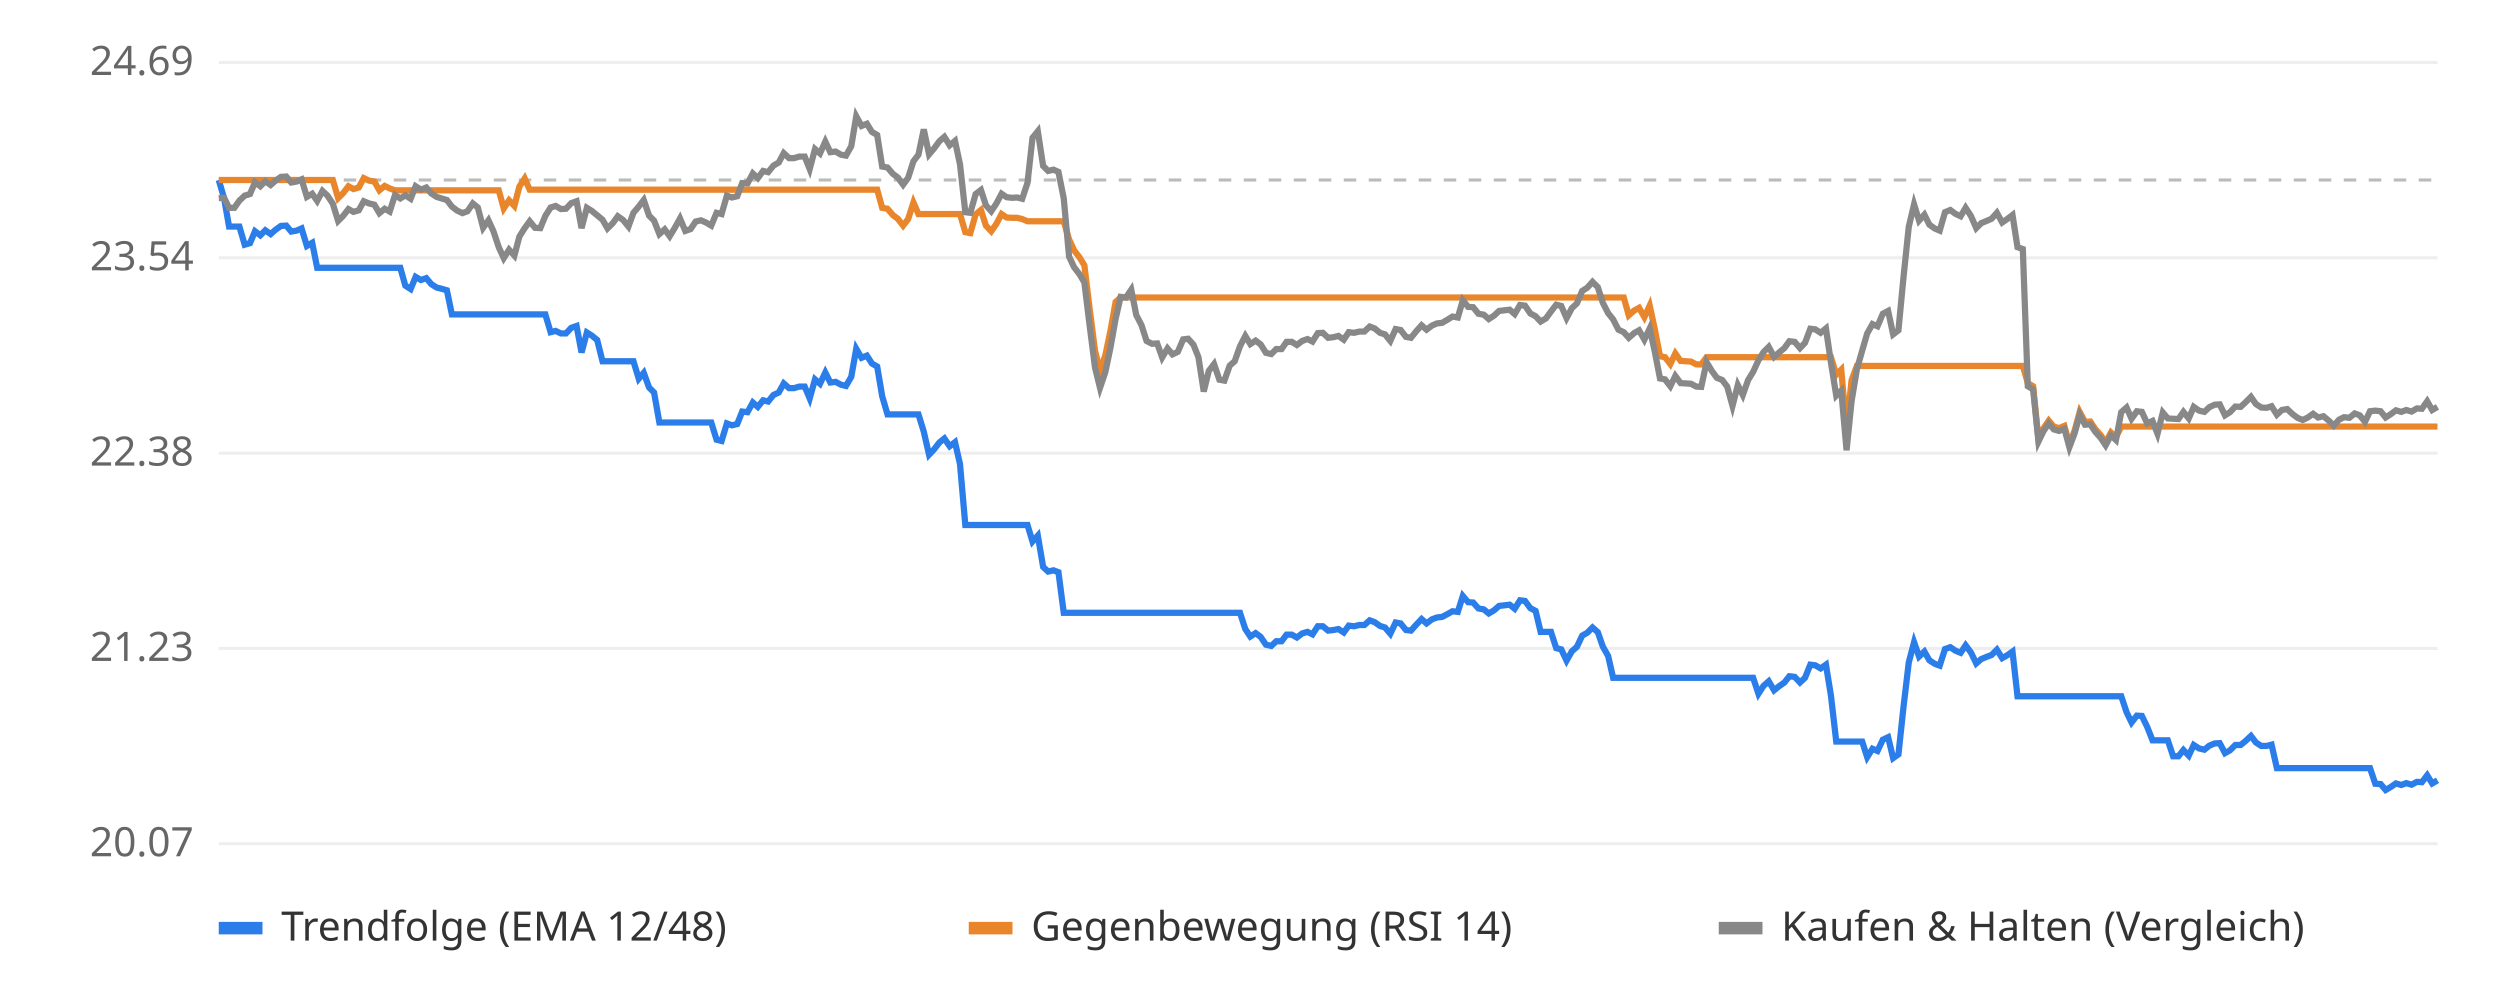
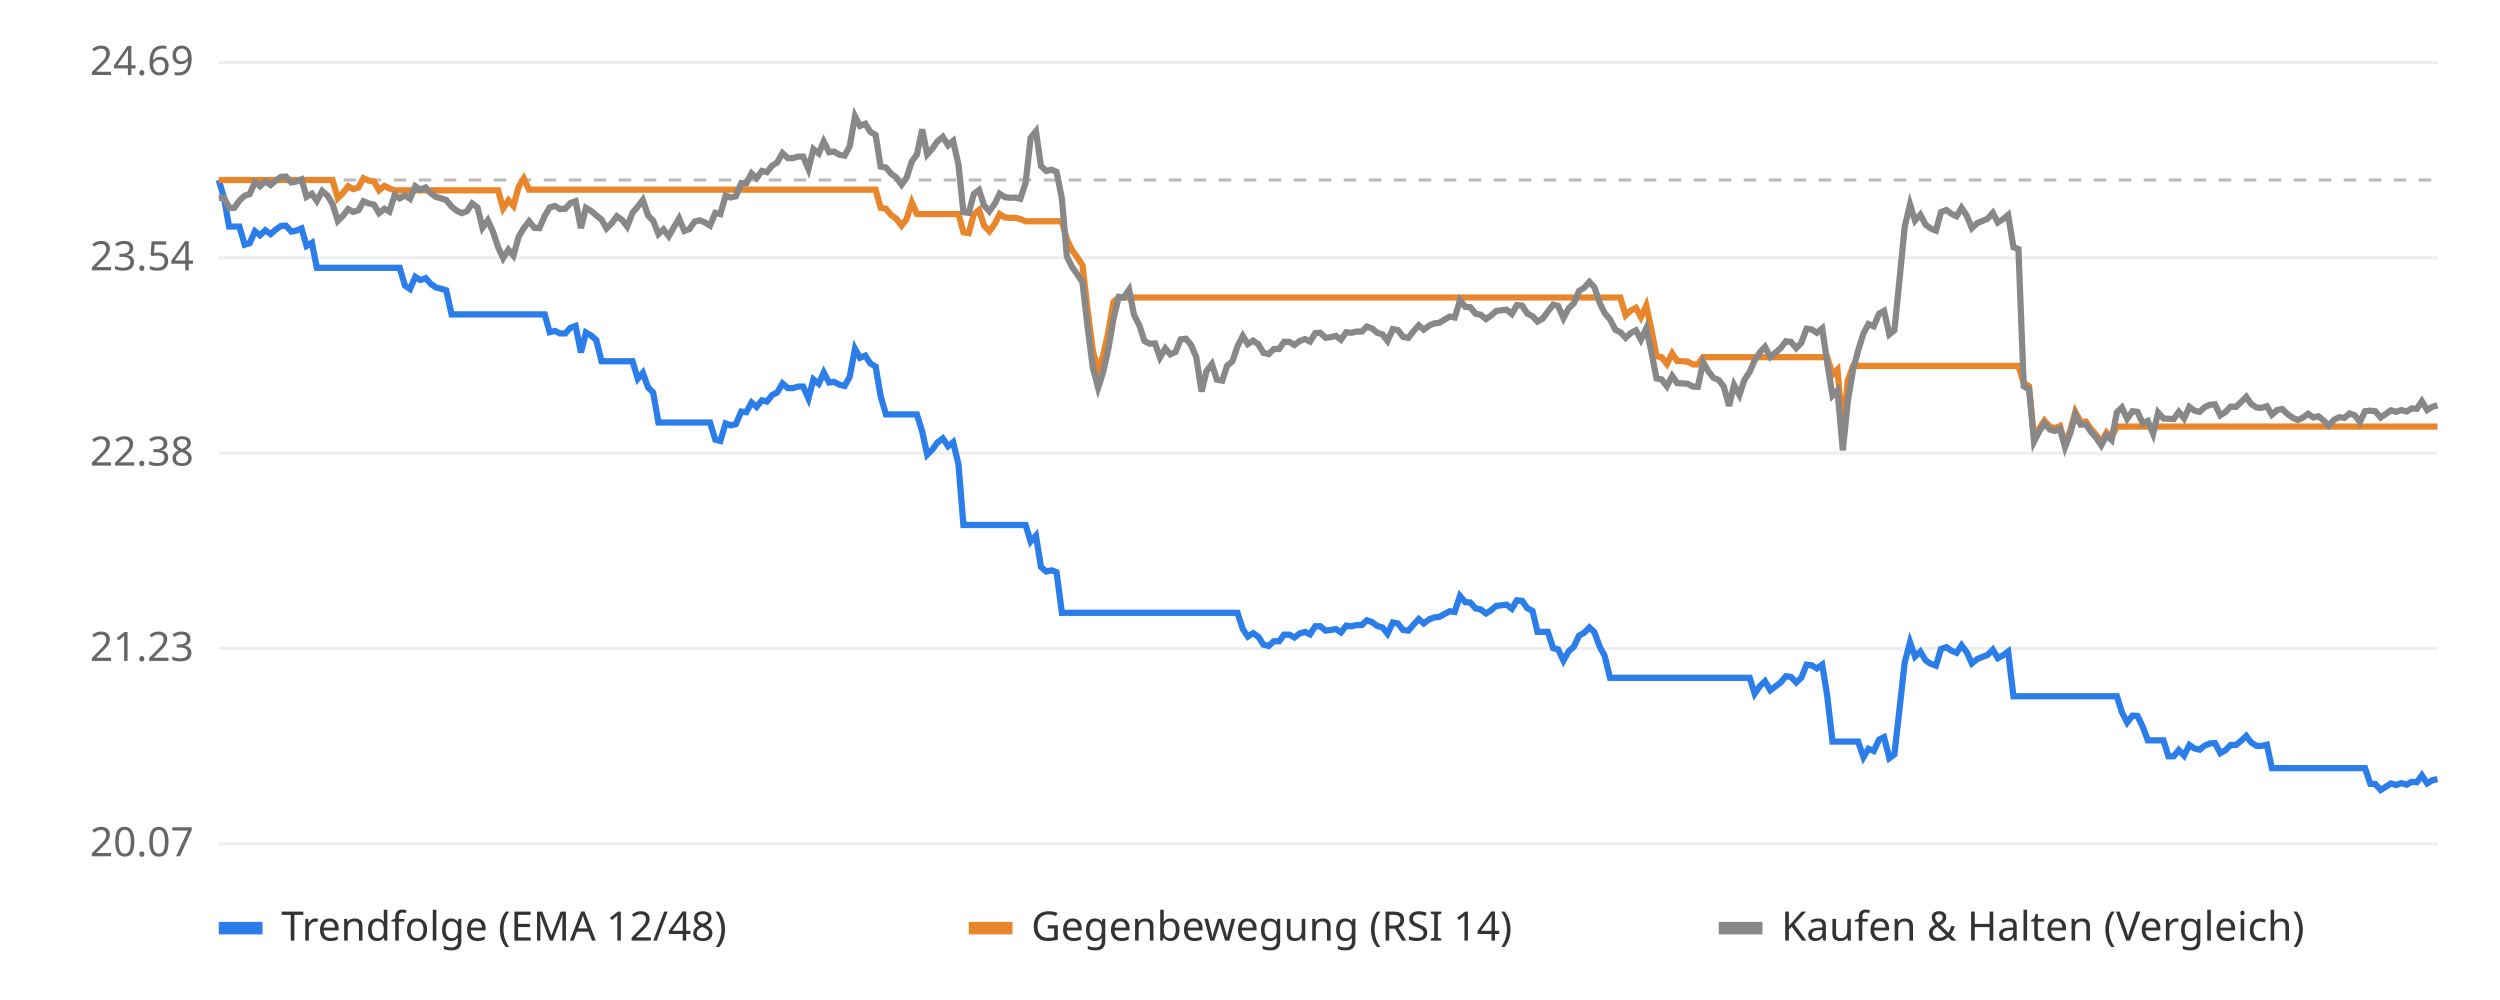
<svg xmlns="http://www.w3.org/2000/svg" viewBox="0 0 800 320" font-family="sans-serif" font-size="13">
  <rect width="800" height="320" fill="#ffffff" />
  <line x1="70" x2="780" y1="270.0" y2="270.0" stroke="#eeeeee" />
  <text x="62" y="274.0" text-anchor="end" fill="#666">20.07</text>
  <line x1="70" x2="780" y1="207.5" y2="207.5" stroke="#eeeeee" />
  <text x="62" y="211.5" text-anchor="end" fill="#666">21.23</text>
  <line x1="70" x2="780" y1="145.0" y2="145.0" stroke="#eeeeee" />
  <text x="62" y="149.0" text-anchor="end" fill="#666">22.38</text>
  <line x1="70" x2="780" y1="82.5" y2="82.5" stroke="#eeeeee" />
  <text x="62" y="86.5" text-anchor="end" fill="#666">23.54</text>
  <line x1="70" x2="780" y1="20.0" y2="20.0" stroke="#eeeeee" />
  <text x="62" y="24.0" text-anchor="end" fill="#666">24.69</text>
  <line x1="70" x2="780" y1="57.6" y2="57.6" stroke="#bbbbbb" stroke-dasharray="4 4" />
-   <polyline points="70.0,57.6 71.7,63.4 73.3,72.5 75.0,72.5 76.6,72.5 78.3,78.3 80.0,77.8 81.6,74.0 83.3,75.3 84.9,73.7 86.6,74.9 88.2,73.5 89.9,72.3 91.6,72.2 93.2,74.1 94.9,73.8 96.5,73.1 98.2,78.7 99.9,77.7 101.5,85.7 103.2,85.7 104.8,85.7 106.5,85.7 108.2,85.7 109.8,85.7 111.5,85.7 113.1,85.7 114.8,85.7 116.4,85.7 118.1,85.7 119.8,85.7 121.4,85.7 123.1,85.7 124.7,85.7 126.4,85.7 128.1,85.7 129.7,91.4 131.4,92.5 133.0,88.6 134.7,89.6 136.4,89.0 138.0,90.9 139.7,92.0 141.3,92.4 143.0,92.9 144.6,100.6 146.3,100.6 148.0,100.6 149.6,100.6 151.3,100.6 152.9,100.6 154.6,100.6 156.3,100.6 157.9,100.6 159.6,100.6 161.2,100.6 162.9,100.6 164.6,100.6 166.2,100.6 167.9,100.6 169.5,100.6 171.2,100.6 172.9,100.6 174.5,100.6 176.2,106.3 177.8,105.9 179.5,106.7 181.1,106.7 182.8,104.9 184.5,104.3 186.1,112.8 187.8,106.4 189.4,107.4 191.1,108.8 192.8,115.6 194.4,115.6 196.1,115.6 197.7,115.6 199.4,115.6 201.1,115.6 202.7,115.6 204.4,121.2 206.0,119.3 207.7,124.0 209.3,125.6 211.0,135.2 212.7,135.2 214.3,135.2 216.0,135.2 217.6,135.2 219.3,135.2 221.0,135.2 222.6,135.2 224.3,135.2 225.9,135.2 227.6,135.2 229.3,140.7 230.9,141.1 232.6,135.5 234.2,136.1 235.9,135.7 237.5,131.7 239.2,131.9 240.9,128.8 242.5,130.2 244.2,128.1 245.8,128.5 247.5,126.4 249.2,125.6 250.8,122.7 252.5,124.2 254.1,124.2 255.8,123.7 257.5,123.7 259.1,127.5 260.8,121.4 262.4,122.8 264.1,119.2 265.7,122.4 267.4,122.2 269.1,123.1 270.7,123.5 272.4,120.6 274.0,111.6 275.7,114.5 277.4,113.8 279.0,116.3 280.7,117.3 282.3,126.8 284.0,132.6 285.7,132.6 287.3,132.6 289.0,132.6 290.6,132.6 292.3,132.6 293.9,132.6 295.6,138.1 297.3,145.5 298.9,143.8 300.6,141.6 302.2,140.3 303.9,142.8 305.6,141.5 307.2,148.5 308.9,168.0 310.5,168.0 312.2,168.0 313.9,168.0 315.5,168.0 317.2,168.0 318.8,168.0 320.5,168.0 322.1,168.0 323.8,168.0 325.5,168.0 327.1,168.0 328.8,168.0 330.4,173.3 332.1,171.4 333.8,181.4 335.4,182.9 337.1,182.5 338.7,183.1 340.4,196.1 342.1,196.1 343.7,196.1 345.4,196.1 347.0,196.1 348.7,196.1 350.4,196.1 352.0,196.1 353.7,196.1 355.3,196.1 357.0,196.1 358.6,196.1 360.3,196.1 362.0,196.1 363.6,196.1 365.3,196.1 366.9,196.1 368.6,196.1 370.3,196.1 371.9,196.1 373.6,196.1 375.2,196.1 376.9,196.1 378.6,196.1 380.2,196.1 381.9,196.1 383.5,196.1 385.2,196.1 386.8,196.1 388.5,196.1 390.2,196.1 391.8,196.1 393.5,196.1 395.1,196.1 396.8,196.1 398.5,201.3 400.1,203.7 401.8,202.6 403.4,203.8 405.1,206.3 406.8,206.7 408.4,205.2 410.1,205.2 411.7,203.1 413.4,203.1 415.0,204.0 416.7,202.7 418.4,202.2 420.0,203.0 421.7,200.4 423.3,200.4 425.0,201.8 426.7,201.6 428.3,201.3 430.0,202.4 431.6,200.2 433.3,200.4 435.0,200.0 436.6,200.0 438.3,198.5 439.9,199.1 441.6,200.3 443.2,200.8 444.9,202.8 446.6,199.2 448.2,199.5 449.9,201.6 451.5,201.8 453.2,199.9 454.9,198.1 456.5,199.5 458.2,198.2 459.8,197.6 461.5,197.4 463.2,196.5 464.8,195.6 466.5,195.8 468.1,190.7 469.8,192.7 471.4,192.8 473.1,194.7 474.8,195.0 476.4,196.3 478.1,195.3 479.7,193.9 481.4,193.7 483.1,193.5 484.7,194.8 486.4,192.1 488.0,192.3 489.7,194.6 491.4,195.5 493.0,202.2 494.7,202.2 496.3,202.2 498.0,207.4 499.6,207.8 501.3,211.4 503.0,208.4 504.6,207.0 506.3,203.4 507.9,202.5 509.6,200.8 511.3,202.3 512.9,206.9 514.6,209.9 516.2,216.9 517.9,216.9 519.6,216.9 521.2,216.9 522.9,216.9 524.5,216.9 526.2,216.9 527.9,216.9 529.5,216.9 531.2,216.9 532.8,216.9 534.5,216.9 536.1,216.9 537.8,216.9 539.5,216.9 541.1,216.9 542.8,216.9 544.4,216.9 546.1,216.9 547.8,216.9 549.4,216.9 551.1,216.9 552.7,216.9 554.4,216.9 556.1,216.9 557.7,216.9 559.4,216.9 561.0,216.9 562.7,222.0 564.3,219.5 566.0,218.0 567.7,220.9 569.3,219.6 571.0,218.4 572.6,216.4 574.3,216.6 576.0,218.4 577.6,216.9 579.3,212.7 580.9,212.9 582.6,213.9 584.3,212.7 585.9,222.6 587.6,237.3 589.2,237.3 590.9,237.3 592.5,237.3 594.2,237.3 595.9,237.3 597.5,242.3 599.2,239.6 600.8,240.3 602.5,236.7 604.2,235.9 605.8,242.6 607.5,241.4 609.1,226.4 610.8,212.0 612.5,205.5 614.1,210.1 615.8,208.5 617.4,211.3 619.1,212.4 620.7,213.0 622.4,207.7 624.1,207.1 625.7,208.2 627.4,208.9 629.0,206.5 630.7,208.8 632.4,212.3 634.0,210.9 635.7,210.2 637.3,209.6 639.0,207.9 640.7,210.6 642.3,209.7 644.0,208.5 645.6,222.8 647.3,222.8 648.9,222.8 650.6,222.8 652.3,222.8 653.9,222.8 655.6,222.8 657.2,222.8 658.9,222.8 660.6,222.8 662.2,222.8 663.9,222.8 665.5,222.8 667.2,222.8 668.9,222.8 670.5,222.8 672.2,222.8 673.8,222.8 675.5,222.8 677.1,222.8 678.8,222.8 680.5,227.9 682.1,231.2 683.8,229.0 685.4,229.1 687.1,232.6 688.8,236.9 690.4,236.9 692.1,236.9 693.7,236.9 695.4,242.0 697.1,242.0 698.7,240.0 700.4,241.8 702.0,238.4 703.7,239.5 705.4,239.9 707.0,238.6 708.7,237.9 710.3,237.8 712.0,241.0 713.6,240.1 715.3,238.4 717.0,238.4 718.6,237.1 720.3,235.5 721.9,237.6 723.6,238.7 725.3,238.7 726.9,238.3 728.6,245.8 730.2,245.8 731.9,245.8 733.6,245.8 735.2,245.8 736.9,245.8 738.5,245.8 740.2,245.8 741.8,245.8 743.5,245.8 745.2,245.8 746.8,245.8 748.5,245.8 750.1,245.8 751.8,245.8 753.5,245.8 755.1,245.8 756.8,245.8 758.4,245.8 760.1,250.8 761.8,250.9 763.4,252.8 765.1,251.8 766.7,250.7 768.4,251.2 770.0,250.6 771.7,251.1 773.4,250.2 775.0,250.3 776.7,248.1 778.3,250.7 780.0,249.7" fill="none" stroke="#2b7de9" stroke-width="2" />
-   <polyline points="70.0,57.6 71.7,57.6 73.3,57.6 75.0,57.6 76.6,57.6 78.3,57.6 80.0,57.6 81.6,57.6 83.3,57.6 84.9,57.6 86.6,57.6 88.2,57.6 89.9,57.6 91.6,57.6 93.2,57.6 94.9,57.6 96.5,57.6 98.2,57.6 99.9,57.6 101.5,57.6 103.2,57.6 104.8,57.6 106.5,57.6 108.2,63.4 109.8,61.8 111.5,59.6 113.1,60.5 114.8,60.0 116.4,57.0 118.1,57.8 119.8,58.1 121.4,60.9 123.1,59.5 124.7,60.3 126.4,60.9 128.1,60.9 129.7,60.9 131.4,60.9 133.0,60.9 134.7,60.9 136.4,60.9 138.0,60.9 139.7,60.9 141.3,60.9 143.0,60.9 144.6,60.9 146.3,60.9 148.0,60.9 149.6,60.9 151.3,60.9 152.9,60.9 154.6,60.9 156.3,60.9 157.9,60.9 159.6,60.9 161.2,66.7 162.9,64.1 164.6,65.9 166.2,59.7 167.9,57.1 169.5,60.7 171.2,60.7 172.9,60.7 174.5,60.7 176.2,60.7 177.8,60.7 179.5,60.7 181.1,60.7 182.8,60.7 184.5,60.7 186.1,60.7 187.8,60.7 189.4,60.7 191.1,60.7 192.8,60.7 194.4,60.7 196.1,60.7 197.7,60.7 199.4,60.7 201.1,60.7 202.7,60.7 204.4,60.7 206.0,60.7 207.7,60.7 209.3,60.7 211.0,60.7 212.7,60.7 214.3,60.7 216.0,60.7 217.6,60.7 219.3,60.7 221.0,60.7 222.6,60.7 224.3,60.7 225.9,60.7 227.6,60.7 229.3,60.7 230.9,60.7 232.6,60.7 234.2,60.7 235.9,60.7 237.5,60.7 239.2,60.7 240.9,60.7 242.5,60.7 244.2,60.7 245.8,60.7 247.5,60.7 249.2,60.7 250.8,60.7 252.5,60.7 254.1,60.7 255.8,60.7 257.5,60.7 259.1,60.7 260.8,60.7 262.4,60.7 264.1,60.7 265.7,60.7 267.4,60.7 269.1,60.7 270.7,60.7 272.4,60.7 274.0,60.7 275.7,60.7 277.4,60.7 279.0,60.7 280.7,60.7 282.3,66.5 284.0,66.8 285.7,68.8 287.3,70.0 289.0,72.2 290.6,70.1 292.3,64.8 293.9,68.5 295.6,68.5 297.3,68.5 298.9,68.5 300.6,68.5 302.2,68.5 303.9,68.5 305.6,68.5 307.2,68.5 308.9,74.3 310.5,74.6 312.2,68.6 313.9,67.2 315.5,72.2 317.2,74.0 318.8,71.7 320.5,68.5 322.1,69.6 323.8,69.7 325.5,69.7 327.1,70.1 328.8,70.8 330.4,70.8 332.1,70.8 333.8,70.8 335.4,70.8 337.1,70.8 338.7,70.8 340.4,70.8 342.1,76.6 343.7,80.1 345.4,82.3 347.0,84.9 348.7,98.9 350.4,112.2 352.0,118.7 353.7,113.7 355.3,106.1 357.0,96.6 358.6,95.2 360.3,95.2 362.0,95.2 363.6,95.2 365.3,95.2 366.9,95.2 368.6,95.2 370.3,95.2 371.9,95.2 373.6,95.2 375.2,95.2 376.9,95.2 378.6,95.2 380.2,95.2 381.9,95.2 383.5,95.2 385.2,95.2 386.8,95.2 388.5,95.2 390.2,95.2 391.8,95.2 393.5,95.2 395.1,95.2 396.8,95.2 398.5,95.2 400.1,95.2 401.8,95.2 403.4,95.2 405.1,95.2 406.8,95.2 408.4,95.2 410.1,95.2 411.7,95.2 413.4,95.2 415.0,95.2 416.7,95.2 418.4,95.2 420.0,95.2 421.7,95.2 423.3,95.2 425.0,95.2 426.7,95.2 428.3,95.2 430.0,95.2 431.6,95.2 433.3,95.2 435.0,95.2 436.6,95.2 438.3,95.2 439.9,95.2 441.6,95.2 443.2,95.2 444.9,95.2 446.6,95.2 448.2,95.2 449.9,95.2 451.5,95.2 453.2,95.2 454.9,95.2 456.5,95.2 458.2,95.2 459.8,95.2 461.5,95.2 463.2,95.2 464.8,95.2 466.5,95.2 468.1,95.2 469.8,95.2 471.4,95.2 473.1,95.2 474.8,95.2 476.4,95.2 478.1,95.2 479.7,95.2 481.4,95.2 483.1,95.2 484.7,95.2 486.4,95.2 488.0,95.2 489.7,95.2 491.4,95.2 493.0,95.2 494.7,95.2 496.3,95.2 498.0,95.2 499.6,95.2 501.3,95.2 503.0,95.2 504.6,95.2 506.3,95.2 507.9,95.2 509.6,95.2 511.3,95.2 512.9,95.2 514.6,95.2 516.2,95.2 517.9,95.2 519.6,95.2 521.2,100.9 522.9,99.4 524.5,98.5 526.2,101.5 527.9,97.8 529.5,105.2 531.2,114.0 532.8,114.3 534.5,116.5 536.1,113.1 537.8,115.5 539.5,115.6 541.1,115.7 542.8,116.6 544.4,116.6 546.1,114.3 547.8,114.3 549.4,114.3 551.1,114.3 552.7,114.3 554.4,114.3 556.1,114.3 557.7,114.3 559.4,114.3 561.0,114.3 562.7,114.3 564.3,114.3 566.0,114.3 567.7,114.3 569.3,114.3 571.0,114.3 572.6,114.3 574.3,114.3 576.0,114.3 577.6,114.3 579.3,114.3 580.9,114.3 582.6,114.3 584.3,114.3 585.9,114.3 587.6,119.9 589.2,118.3 590.9,137.6 592.5,121.7 594.2,117.1 595.9,117.1 597.5,117.1 599.2,117.1 600.8,117.1 602.5,117.1 604.2,117.1 605.8,117.1 607.5,117.1 609.1,117.1 610.8,117.1 612.5,117.1 614.1,117.1 615.8,117.1 617.4,117.1 619.1,117.1 620.7,117.1 622.4,117.1 624.1,117.1 625.7,117.1 627.4,117.1 629.0,117.1 630.7,117.1 632.4,117.1 634.0,117.1 635.7,117.1 637.3,117.1 639.0,117.1 640.7,117.1 642.3,117.1 644.0,117.1 645.6,117.1 647.3,117.1 648.9,122.6 650.6,123.6 652.3,140.4 653.9,137.1 655.6,134.6 657.2,136.5 658.9,137.0 660.6,136.3 662.2,142.2 663.9,137.7 665.5,131.8 667.2,135.0 668.9,134.9 670.5,137.3 672.2,139.2 673.8,141.6 675.5,138.4 677.1,139.9 678.8,136.5 680.5,136.5 682.1,136.5 683.8,136.5 685.4,136.5 687.1,136.5 688.8,136.5 690.4,136.5 692.1,136.5 693.7,136.5 695.4,136.5 697.1,136.5 698.7,136.5 700.4,136.5 702.0,136.5 703.7,136.5 705.4,136.5 707.0,136.5 708.7,136.5 710.3,136.5 712.0,136.5 713.6,136.5 715.3,136.5 717.0,136.5 718.6,136.5 720.3,136.5 721.9,136.5 723.6,136.5 725.3,136.5 726.9,136.5 728.6,136.5 730.2,136.5 731.9,136.5 733.6,136.5 735.2,136.5 736.9,136.5 738.5,136.5 740.2,136.5 741.8,136.5 743.5,136.5 745.2,136.5 746.8,136.5 748.5,136.5 750.1,136.5 751.8,136.5 753.5,136.5 755.1,136.5 756.8,136.5 758.4,136.5 760.1,136.5 761.8,136.5 763.4,136.5 765.1,136.5 766.7,136.5 768.4,136.5 770.0,136.5 771.7,136.5 773.4,136.5 775.0,136.5 776.7,136.5 778.3,136.5 780.0,136.5" fill="none" stroke="#e9862b" stroke-width="2" />
-   <polyline points="70.0,63.4 71.7,63.3 73.3,66.5 75.0,66.5 76.6,64.2 78.3,62.6 80.0,62.1 81.6,58.3 83.3,59.6 84.9,58.0 86.6,59.2 88.2,57.8 89.9,56.6 91.6,56.5 93.2,58.4 94.9,58.1 96.5,57.4 98.2,63.0 99.9,62.0 101.5,64.3 103.2,61.1 104.8,62.6 106.5,65.2 108.2,70.7 109.8,69.1 111.5,66.9 113.1,67.8 114.8,67.3 116.4,64.4 118.1,65.1 119.8,65.5 121.4,68.2 123.1,66.8 124.7,67.7 126.4,62.4 128.1,63.5 129.7,62.5 131.4,63.6 133.0,59.6 134.7,60.7 136.4,60.0 138.0,61.9 139.7,63.0 141.3,63.5 143.0,64.0 144.6,66.1 146.3,67.4 148.0,68.2 149.6,67.6 151.3,65.1 152.9,66.4 154.6,72.9 156.3,70.5 157.9,74.0 159.6,79.1 161.2,82.6 162.9,79.9 164.6,81.8 166.2,75.7 167.9,73.0 169.5,70.8 171.2,72.9 172.9,73.0 174.5,69.1 176.2,66.4 177.8,65.9 179.5,66.9 181.1,66.8 182.8,65.0 184.5,64.4 186.1,73.0 187.8,66.5 189.4,67.5 191.1,68.9 192.8,70.3 194.4,73.1 196.1,71.4 197.7,69.2 199.4,70.4 201.1,72.5 202.7,68.1 204.4,66.1 206.0,64.0 207.7,69.0 209.3,70.6 211.0,74.9 212.7,73.4 214.3,75.6 216.0,72.8 217.6,69.9 219.3,73.9 221.0,73.3 222.6,70.9 224.3,70.5 225.9,71.2 227.6,72.2 229.3,68.1 230.9,68.5 232.6,62.6 234.2,63.2 235.9,62.8 237.5,58.6 239.2,58.7 240.9,55.5 242.5,57.0 244.2,54.7 245.8,55.1 247.5,53.0 249.2,52.0 250.8,49.0 252.5,50.6 254.1,50.6 255.8,50.1 257.5,50.1 259.1,54.1 260.8,47.7 262.4,49.1 264.1,45.3 265.7,48.7 267.4,48.5 269.1,49.5 270.7,49.8 272.4,46.8 274.0,37.2 275.7,40.3 277.4,39.6 279.0,42.2 280.7,43.2 282.3,53.3 284.0,53.6 285.7,55.6 287.3,56.8 289.0,59.1 290.6,56.9 292.3,51.6 293.9,49.5 295.6,41.4 297.3,49.4 298.9,47.5 300.6,45.2 302.2,43.8 303.9,46.5 305.6,45.1 307.2,52.6 308.9,67.9 310.5,68.1 312.2,62.1 313.9,60.8 315.5,65.7 317.2,67.6 318.8,65.2 320.5,62.0 322.1,63.1 323.8,63.3 325.5,63.2 327.1,63.6 328.8,58.5 330.4,44.1 332.1,42.0 333.8,53.1 335.4,54.7 337.1,54.3 338.7,55.0 340.4,63.5 342.1,82.1 343.7,85.5 345.4,87.7 347.0,90.4 348.7,104.3 350.4,117.6 352.0,124.1 353.7,119.1 355.3,111.5 357.0,102.0 358.6,95.0 360.3,95.2 362.0,92.7 363.6,100.8 365.3,104.1 366.9,109.1 368.6,110.0 370.3,109.9 371.9,114.4 373.6,111.5 375.2,113.4 376.9,112.6 378.6,108.6 380.2,108.4 381.9,110.3 383.5,114.3 385.2,125.3 386.8,118.7 388.5,116.5 390.2,121.5 391.8,121.8 393.5,117.0 395.1,115.6 396.8,110.8 398.5,107.5 400.1,110.1 401.8,109.0 403.4,110.2 405.1,112.9 406.8,113.3 408.4,111.7 410.1,111.7 411.7,109.4 413.4,109.4 415.0,110.4 416.7,109.1 418.4,108.5 420.0,109.3 421.7,106.6 423.3,106.5 425.0,108.1 426.7,107.9 428.3,107.5 430.0,108.7 431.6,106.3 433.3,106.5 435.0,106.1 436.6,106.1 438.3,104.5 439.9,105.1 441.6,106.5 443.2,107.0 444.9,109.1 446.6,105.3 448.2,105.6 449.9,107.8 451.5,108.1 453.2,106.0 454.9,104.1 456.5,105.5 458.2,104.2 459.8,103.5 461.5,103.3 463.2,102.3 464.8,101.3 466.5,101.6 468.1,96.1 469.8,98.2 471.4,98.3 473.1,100.4 474.8,100.7 476.4,102.1 478.1,101.0 479.7,99.5 481.4,99.3 483.1,99.1 484.7,100.5 486.4,97.6 488.0,97.8 489.7,100.3 491.4,101.2 493.0,102.9 494.7,101.9 496.3,99.7 498.0,97.5 499.6,97.9 501.3,101.8 503.0,98.6 504.6,97.1 506.3,93.1 507.9,92.1 509.6,90.2 511.3,91.9 512.9,96.9 514.6,100.2 516.2,102.2 517.9,105.5 519.6,106.3 521.2,108.1 522.9,106.6 524.5,105.7 526.2,108.7 527.9,105.1 529.5,112.4 531.2,121.1 532.8,121.4 534.5,123.6 536.1,120.3 537.8,122.6 539.5,122.7 541.1,122.8 542.8,123.7 544.4,123.8 546.1,115.9 547.8,118.7 549.4,120.9 551.1,121.6 552.7,123.7 554.4,129.9 556.1,123.2 557.7,126.4 559.4,121.6 561.0,119.0 562.7,115.3 564.3,112.7 566.0,111.0 567.7,114.2 569.3,112.8 571.0,111.4 572.6,109.2 574.3,109.4 576.0,111.4 577.6,109.7 579.3,105.2 580.9,105.4 582.6,106.5 584.3,105.1 585.9,116.0 587.6,126.6 589.2,125.0 590.9,144.1 592.5,128.4 594.2,118.2 595.9,112.2 597.5,106.7 599.2,103.7 600.8,104.4 602.5,100.4 604.2,99.5 605.8,107.0 607.5,105.7 609.1,88.9 610.8,72.6 612.5,65.4 614.1,70.6 615.8,68.7 617.4,71.9 619.1,73.1 620.7,73.8 622.4,67.9 624.1,67.2 625.7,68.4 627.4,69.2 629.0,66.5 630.7,69.1 632.4,73.0 634.0,71.4 635.7,70.7 637.3,70.0 639.0,68.1 640.7,71.2 642.3,70.1 644.0,68.8 645.6,79.1 647.3,79.7 648.9,123.6 650.6,124.6 652.3,141.3 653.9,138.0 655.6,135.5 657.2,137.4 658.9,137.9 660.6,137.2 662.2,143.1 663.9,138.6 665.5,132.7 667.2,135.9 668.9,135.8 670.5,138.2 672.2,140.1 673.8,142.5 675.5,139.3 677.1,140.8 678.8,131.9 680.5,130.4 682.1,134.0 683.8,131.6 685.4,131.8 687.1,135.5 688.8,134.7 690.4,138.8 692.1,132.0 693.7,133.9 695.4,134.0 697.1,134.1 698.7,131.8 700.4,133.9 702.0,130.2 703.7,131.4 705.4,131.8 707.0,130.3 708.7,129.5 710.3,129.4 712.0,132.9 713.6,131.9 715.3,130.1 717.0,130.2 718.6,128.7 720.3,127.0 721.9,129.3 723.6,130.4 725.3,130.5 726.9,130.0 728.6,132.7 730.2,131.2 731.9,130.9 733.6,132.5 735.2,133.7 736.9,134.4 738.5,133.6 740.2,132.4 741.8,133.6 743.5,133.2 745.2,134.6 746.8,136.2 748.5,134.3 750.1,133.5 751.8,133.7 753.5,132.3 755.1,132.9 756.8,135.0 758.4,131.6 760.1,131.4 761.8,131.6 763.4,133.6 765.1,132.5 766.7,131.3 768.4,131.8 770.0,131.2 771.7,131.7 773.4,130.7 775.0,130.8 776.7,128.4 778.3,131.2 780.0,130.2" fill="none" stroke="#888888" stroke-width="2" />
+   <polyline points="70.0,57.6 71.7,63.4 73.3,72.5 75.0,72.5 76.6,72.5 78.3,78.3 79.9,77.8 81.6,74.0 83.2,75.3 84.9,73.7 86.6,74.9 88.2,73.5 89.9,72.3 91.5,72.2 93.2,74.1 94.8,73.8 96.5,73.1 98.1,78.7 99.8,77.7 101.4,85.7 103.1,85.7 104.8,85.7 106.4,85.7 108.1,85.7 109.7,85.7 111.4,85.7 113.0,85.7 114.7,85.7 116.3,85.7 118.0,85.7 119.7,85.7 121.3,85.7 123.0,85.7 124.6,85.7 126.3,85.7 127.9,85.7 129.6,91.4 131.2,92.5 132.9,88.6 134.5,89.6 136.2,89.0 137.9,90.9 139.5,92.0 141.2,92.4 142.8,92.9 144.5,100.6 146.1,100.6 147.8,100.6 149.4,100.6 151.1,100.6 152.8,100.6 154.4,100.6 156.1,100.6 157.7,100.6 159.4,100.6 161.0,100.6 162.7,100.6 164.3,100.6 166.0,100.6 167.6,100.6 169.3,100.6 171.0,100.6 172.6,100.6 174.3,100.6 175.9,106.3 177.6,105.9 179.2,106.7 180.9,106.7 182.5,104.9 184.2,104.3 185.9,112.8 187.5,106.4 189.2,107.4 190.8,108.8 192.5,115.6 194.1,115.6 195.8,115.6 197.4,115.6 199.1,115.6 200.7,115.6 202.4,115.6 204.1,121.2 205.7,119.3 207.4,124.0 209.0,125.6 210.7,135.2 212.3,135.2 214.0,135.2 215.6,135.2 217.3,135.2 219.0,135.2 220.6,135.2 222.3,135.2 223.9,135.2 225.6,135.2 227.2,135.2 228.9,140.7 230.5,141.1 232.2,135.5 233.8,136.1 235.5,135.7 237.2,131.7 238.8,131.9 240.5,128.8 242.1,130.2 243.8,128.1 245.4,128.5 247.1,126.4 248.7,125.6 250.4,122.7 252.1,124.2 253.7,124.2 255.4,123.7 257.0,123.7 258.7,127.5 260.3,121.4 262.0,122.8 263.6,119.2 265.3,122.4 266.9,122.2 268.6,123.1 270.3,123.5 271.9,120.6 273.6,111.6 275.2,114.5 276.9,113.8 278.5,116.3 280.2,117.3 281.8,126.8 283.5,132.6 285.2,132.6 286.8,132.6 288.5,132.6 290.1,132.6 291.8,132.6 293.4,132.6 295.1,138.1 296.7,145.5 298.4,143.8 300.0,141.6 301.7,140.3 303.4,142.8 305.0,141.5 306.7,148.5 308.3,168.0 310.0,168.0 311.6,168.0 313.3,168.0 314.9,168.0 316.6,168.0 318.3,168.0 319.9,168.0 321.6,168.0 323.2,168.0 324.9,168.0 326.5,168.0 328.2,168.0 329.8,173.3 331.5,171.4 333.1,181.4 334.8,182.9 336.5,182.5 338.1,183.1 339.8,196.1 341.4,196.1 343.1,196.1 344.7,196.1 346.4,196.1 348.0,196.1 349.7,196.1 351.4,196.1 353.0,196.1 354.7,196.1 356.3,196.1 358.0,196.1 359.6,196.1 361.3,196.1 362.9,196.1 364.6,196.1 366.2,196.1 367.9,196.1 369.6,196.1 371.2,196.1 372.9,196.1 374.5,196.1 376.2,196.1 377.8,196.1 379.5,196.1 381.1,196.1 382.8,196.1 384.5,196.1 386.1,196.1 387.8,196.1 389.4,196.1 391.1,196.1 392.7,196.1 394.4,196.1 396.0,196.1 397.7,201.3 399.3,203.7 401.0,202.6 402.7,203.8 404.3,206.3 406.0,206.7 407.6,205.2 409.3,205.2 410.9,203.1 412.6,203.1 414.2,204.0 415.9,202.7 417.6,202.2 419.2,203.0 420.9,200.4 422.5,200.4 424.2,201.8 425.8,201.6 427.5,201.3 429.1,202.4 430.8,200.2 432.4,200.4 434.1,200.0 435.8,200.0 437.4,198.5 439.1,199.1 440.7,200.3 442.4,200.8 444.0,202.8 445.7,199.2 447.3,199.5 449.0,201.6 450.7,201.8 452.3,199.9 454.0,198.1 455.6,199.5 457.3,198.2 458.9,197.6 460.6,197.4 462.2,196.5 463.9,195.6 465.5,195.8 467.2,190.7 468.9,192.7 470.5,192.8 472.2,194.7 473.8,195.0 475.5,196.3 477.1,195.3 478.8,193.9 480.4,193.7 482.1,193.5 483.8,194.8 485.4,192.1 487.1,192.3 488.7,194.6 490.4,195.5 492.0,202.2 493.7,202.2 495.3,202.2 497.0,207.4 498.6,207.8 500.3,211.4 502.0,208.4 503.6,207.0 505.3,203.4 506.9,202.5 508.6,200.8 510.2,202.3 511.9,206.9 513.5,209.9 515.2,216.9 516.9,216.9 518.5,216.9 520.2,216.9 521.8,216.9 523.5,216.9 525.1,216.9 526.8,216.9 528.4,216.9 530.1,216.9 531.7,216.9 533.4,216.9 535.1,216.9 536.7,216.9 538.4,216.9 540.0,216.9 541.7,216.9 543.3,216.9 545.0,216.9 546.6,216.9 548.3,216.9 550.0,216.9 551.6,216.9 553.3,216.9 554.9,216.9 556.6,216.9 558.2,216.9 559.9,216.9 561.5,222.0 563.2,219.5 564.8,218.0 566.5,220.9 568.2,219.6 569.8,218.4 571.5,216.4 573.1,216.6 574.8,218.4 576.4,216.9 578.1,212.7 579.7,212.9 581.4,213.9 583.1,212.7 584.7,222.6 586.4,237.3 588.0,237.3 589.7,237.3 591.3,237.3 593.0,237.3 594.6,237.3 596.3,242.3 597.9,239.6 599.6,240.3 601.3,236.7 602.9,235.9 604.6,242.6 606.2,241.4 607.9,226.4 609.5,212.0 611.2,205.5 612.8,210.1 614.5,208.5 616.2,211.3 617.8,212.4 619.5,213.0 621.1,207.7 622.8,207.1 624.4,208.2 626.1,208.9 627.7,206.5 629.4,208.8 631.0,212.3 632.7,210.9 634.4,210.2 636.0,209.6 637.7,207.9 639.3,210.6 641.0,209.7 642.6,208.5 644.3,222.8 645.9,222.8 647.6,222.8 649.3,222.8 650.9,222.8 652.6,222.8 654.2,222.8 655.9,222.8 657.5,222.8 659.2,222.8 660.8,222.8 662.5,222.8 664.1,222.8 665.8,222.8 667.5,222.8 669.1,222.8 670.8,222.8 672.4,222.8 674.1,222.8 675.7,222.8 677.4,222.8 679.0,227.9 680.7,231.2 682.4,229.0 684.0,229.1 685.7,232.6 687.3,236.9 689.0,236.9 690.6,236.9 692.3,236.9 693.9,242.0 695.6,242.0 697.2,240.0 698.9,241.8 700.6,238.4 702.2,239.5 703.9,239.9 705.5,238.6 707.2,237.9 708.8,237.8 710.5,241.0 712.1,240.1 713.8,238.4 715.5,238.4 717.1,237.1 718.8,235.5 720.4,237.6 722.1,238.7 723.7,238.7 725.4,238.3 727.0,245.8 728.7,245.8 730.3,245.8 732.0,245.8 733.7,245.8 735.3,245.8 737.0,245.8 738.6,245.8 740.3,245.8 741.9,245.8 743.6,245.8 745.2,245.8 746.9,245.8 748.6,245.8 750.2,245.8 751.9,245.8 753.5,245.8 755.2,245.8 756.8,245.8 758.5,250.8 760.1,250.9 761.8,252.8 763.4,251.8 765.1,250.7 766.8,251.2 768.4,250.6 770.1,251.1 771.7,250.2 773.4,250.3 775.0,248.1 776.7,250.7 778.3,249.7 780.0,249.3" fill="none" stroke="#2b7de9" stroke-width="2" />
+   <polyline points="70.0,57.6 71.7,57.6 73.3,57.6 75.0,57.6 76.6,57.6 78.3,57.6 79.9,57.6 81.6,57.6 83.2,57.6 84.9,57.6 86.6,57.6 88.2,57.6 89.9,57.6 91.5,57.6 93.2,57.6 94.8,57.6 96.5,57.6 98.1,57.6 99.8,57.6 101.4,57.6 103.1,57.6 104.8,57.6 106.4,57.6 108.1,63.4 109.7,61.8 111.4,59.6 113.0,60.5 114.7,60.0 116.3,57.0 118.0,57.8 119.7,58.1 121.3,60.9 123.0,59.5 124.6,60.3 126.3,60.9 127.9,60.9 129.6,60.9 131.2,60.9 132.9,60.9 134.5,60.9 136.2,60.9 137.9,60.9 139.5,60.9 141.2,60.9 142.8,60.9 144.5,60.9 146.1,60.9 147.8,60.9 149.4,60.9 151.1,60.9 152.8,60.9 154.4,60.9 156.1,60.9 157.7,60.9 159.4,60.9 161.0,66.7 162.7,64.1 164.3,65.9 166.0,59.7 167.6,57.1 169.3,60.7 171.0,60.7 172.6,60.7 174.3,60.7 175.9,60.7 177.6,60.7 179.2,60.7 180.9,60.7 182.5,60.7 184.2,60.7 185.9,60.7 187.5,60.7 189.2,60.7 190.8,60.7 192.5,60.7 194.1,60.7 195.8,60.7 197.4,60.7 199.1,60.7 200.7,60.7 202.4,60.7 204.1,60.7 205.7,60.7 207.4,60.7 209.0,60.7 210.7,60.7 212.3,60.7 214.0,60.7 215.6,60.7 217.3,60.7 219.0,60.7 220.6,60.7 222.3,60.7 223.9,60.7 225.6,60.7 227.2,60.7 228.9,60.7 230.5,60.7 232.2,60.7 233.8,60.7 235.5,60.7 237.2,60.7 238.8,60.7 240.5,60.7 242.1,60.7 243.8,60.7 245.4,60.7 247.1,60.7 248.7,60.7 250.4,60.7 252.1,60.7 253.7,60.7 255.4,60.7 257.0,60.7 258.7,60.7 260.3,60.7 262.0,60.7 263.6,60.7 265.3,60.7 266.9,60.7 268.6,60.7 270.3,60.7 271.9,60.7 273.6,60.7 275.2,60.7 276.9,60.7 278.5,60.7 280.2,60.7 281.8,66.5 283.5,66.8 285.2,68.8 286.8,70.0 288.5,72.2 290.1,70.1 291.8,64.8 293.4,68.5 295.1,68.5 296.7,68.5 298.4,68.5 300.0,68.5 301.7,68.5 303.4,68.5 305.0,68.5 306.7,68.5 308.3,74.3 310.0,74.6 311.6,68.6 313.3,67.2 314.9,72.2 316.6,74.0 318.3,71.7 319.9,68.5 321.6,69.6 323.2,69.7 324.9,69.7 326.5,70.1 328.2,70.8 329.8,70.8 331.5,70.8 333.1,70.8 334.8,70.8 336.5,70.8 338.1,70.8 339.8,70.8 341.4,76.6 343.1,80.1 344.7,82.3 346.4,84.9 348.0,98.9 349.7,112.2 351.4,118.7 353.0,113.7 354.7,106.1 356.3,96.6 358.0,95.2 359.6,95.2 361.3,95.2 362.9,95.2 364.6,95.2 366.2,95.2 367.9,95.2 369.6,95.2 371.2,95.2 372.9,95.2 374.5,95.2 376.2,95.2 377.8,95.2 379.5,95.2 381.1,95.2 382.8,95.2 384.5,95.2 386.1,95.2 387.8,95.2 389.4,95.2 391.1,95.2 392.7,95.2 394.4,95.2 396.0,95.2 397.7,95.2 399.3,95.2 401.0,95.2 402.7,95.2 404.3,95.2 406.0,95.2 407.6,95.2 409.3,95.2 410.9,95.2 412.6,95.2 414.2,95.2 415.9,95.2 417.6,95.2 419.2,95.2 420.9,95.2 422.5,95.2 424.2,95.2 425.8,95.2 427.5,95.2 429.1,95.2 430.8,95.2 432.4,95.2 434.1,95.2 435.8,95.2 437.4,95.2 439.1,95.2 440.7,95.2 442.4,95.2 444.0,95.2 445.7,95.2 447.3,95.2 449.0,95.2 450.7,95.2 452.3,95.2 454.0,95.2 455.6,95.2 457.3,95.2 458.9,95.2 460.6,95.2 462.2,95.2 463.9,95.2 465.5,95.2 467.2,95.2 468.9,95.2 470.5,95.2 472.2,95.2 473.8,95.2 475.5,95.2 477.1,95.2 478.8,95.2 480.4,95.2 482.1,95.2 483.8,95.2 485.4,95.2 487.1,95.2 488.7,95.2 490.4,95.2 492.0,95.2 493.7,95.2 495.3,95.2 497.0,95.2 498.6,95.2 500.3,95.2 502.0,95.2 503.6,95.2 505.3,95.2 506.9,95.2 508.6,95.2 510.2,95.2 511.9,95.2 513.5,95.2 515.2,95.2 516.9,95.2 518.5,95.2 520.2,100.9 521.8,99.4 523.5,98.5 525.1,101.5 526.8,97.8 528.4,105.2 530.1,114.0 531.7,114.3 533.4,116.5 535.1,113.1 536.7,115.5 538.4,115.6 540.0,115.7 541.7,116.6 543.3,116.6 545.0,114.3 546.6,114.3 548.3,114.3 550.0,114.3 551.6,114.3 553.3,114.3 554.9,114.3 556.6,114.3 558.2,114.3 559.9,114.3 561.5,114.3 563.2,114.3 564.8,114.3 566.5,114.3 568.2,114.3 569.8,114.3 571.5,114.3 573.1,114.3 574.8,114.3 576.4,114.3 578.1,114.3 579.7,114.3 581.4,114.3 583.1,114.3 584.7,114.3 586.4,119.9 588.0,118.3 589.7,137.6 591.3,121.7 593.0,117.1 594.6,117.1 596.3,117.1 597.9,117.1 599.6,117.1 601.3,117.1 602.9,117.1 604.6,117.1 606.2,117.1 607.9,117.1 609.5,117.1 611.2,117.1 612.8,117.1 614.5,117.1 616.2,117.1 617.8,117.1 619.5,117.1 621.1,117.1 622.8,117.1 624.4,117.1 626.1,117.1 627.7,117.1 629.4,117.1 631.0,117.1 632.7,117.1 634.4,117.1 636.0,117.1 637.7,117.1 639.3,117.1 641.0,117.1 642.6,117.1 644.3,117.1 645.9,117.1 647.6,122.6 649.3,123.6 650.9,140.4 652.6,137.1 654.2,134.6 655.9,136.5 657.5,137.0 659.2,136.3 660.8,142.2 662.5,137.7 664.1,131.8 665.8,135.0 667.5,134.9 669.1,137.3 670.8,139.2 672.4,141.6 674.1,138.4 675.7,139.9 677.4,136.5 679.0,136.5 680.7,136.5 682.4,136.5 684.0,136.5 685.7,136.5 687.3,136.5 689.0,136.5 690.6,136.5 692.3,136.5 693.9,136.5 695.6,136.5 697.2,136.5 698.9,136.5 700.6,136.5 702.2,136.5 703.9,136.5 705.5,136.5 707.2,136.5 708.8,136.5 710.5,136.5 712.1,136.5 713.8,136.5 715.5,136.5 717.1,136.5 718.8,136.5 720.4,136.5 722.1,136.5 723.7,136.5 725.4,136.5 727.0,136.5 728.7,136.5 730.3,136.5 732.0,136.5 733.7,136.5 735.3,136.5 737.0,136.5 738.6,136.5 740.3,136.5 741.9,136.5 743.6,136.5 745.2,136.5 746.9,136.5 748.6,136.5 750.2,136.5 751.9,136.5 753.5,136.5 755.2,136.5 756.8,136.5 758.5,136.5 760.1,136.5 761.8,136.5 763.4,136.5 765.1,136.5 766.8,136.5 768.4,136.5 770.1,136.5 771.7,136.5 773.4,136.5 775.0,136.5 776.7,136.5 778.3,136.5 780.0,136.5" fill="none" stroke="#e9862b" stroke-width="2" />
+   <polyline points="70.0,63.4 71.7,63.3 73.3,66.5 75.0,66.5 76.6,64.2 78.3,62.6 79.9,62.1 81.6,58.3 83.2,59.6 84.9,58.0 86.6,59.2 88.2,57.8 89.9,56.6 91.5,56.5 93.2,58.4 94.8,58.1 96.5,57.4 98.1,63.0 99.8,62.0 101.4,64.3 103.1,61.1 104.8,62.6 106.4,65.2 108.1,70.7 109.7,69.1 111.4,66.9 113.0,67.8 114.7,67.3 116.3,64.4 118.0,65.1 119.7,65.5 121.3,68.2 123.0,66.8 124.6,67.7 126.3,62.4 127.9,63.5 129.6,62.5 131.2,63.6 132.9,59.6 134.5,60.7 136.2,60.0 137.9,61.9 139.5,63.0 141.2,63.5 142.8,64.0 144.5,66.1 146.1,67.4 147.8,68.2 149.4,67.6 151.1,65.1 152.8,66.4 154.4,72.9 156.1,70.5 157.7,74.0 159.4,79.1 161.0,82.6 162.7,79.9 164.3,81.8 166.0,75.7 167.6,73.0 169.3,70.8 171.0,72.9 172.6,73.0 174.3,69.1 175.9,66.4 177.6,65.9 179.2,66.9 180.9,66.8 182.5,65.0 184.2,64.4 185.9,73.0 187.5,66.5 189.2,67.5 190.8,68.9 192.5,70.3 194.1,73.1 195.8,71.4 197.4,69.2 199.1,70.4 200.7,72.5 202.4,68.1 204.1,66.1 205.7,64.0 207.4,69.0 209.0,70.6 210.7,74.9 212.3,73.4 214.0,75.6 215.6,72.8 217.3,69.9 219.0,73.9 220.6,73.3 222.3,70.9 223.9,70.5 225.6,71.2 227.2,72.2 228.9,68.1 230.5,68.5 232.2,62.6 233.8,63.2 235.5,62.8 237.2,58.6 238.8,58.7 240.5,55.5 242.1,57.0 243.8,54.7 245.4,55.1 247.1,53.0 248.7,52.0 250.4,49.0 252.1,50.6 253.7,50.6 255.4,50.1 257.0,50.1 258.7,54.1 260.3,47.7 262.0,49.1 263.6,45.3 265.3,48.7 266.9,48.5 268.6,49.5 270.3,49.8 271.9,46.8 273.6,37.2 275.2,40.3 276.9,39.6 278.5,42.2 280.2,43.2 281.8,53.3 283.5,53.6 285.2,55.6 286.8,56.8 288.5,59.1 290.1,56.9 291.8,51.6 293.4,49.5 295.1,41.4 296.7,49.4 298.4,47.5 300.0,45.2 301.7,43.8 303.4,46.5 305.0,45.1 306.7,52.6 308.3,67.9 310.0,68.1 311.6,62.1 313.3,60.8 314.9,65.7 316.6,67.6 318.3,65.2 319.9,62.0 321.6,63.1 323.2,63.3 324.9,63.2 326.5,63.6 328.2,58.5 329.8,44.1 331.5,42.0 333.1,53.1 334.8,54.7 336.5,54.3 338.1,55.0 339.8,63.5 341.4,82.1 343.1,85.5 344.7,87.7 346.4,90.4 348.0,104.3 349.7,117.6 351.4,124.1 353.0,119.1 354.7,111.5 356.3,102.0 358.0,95.0 359.6,95.2 361.3,92.7 362.9,100.8 364.6,104.1 366.2,109.1 367.9,110.0 369.6,109.9 371.2,114.4 372.9,111.5 374.5,113.4 376.2,112.6 377.8,108.6 379.5,108.4 381.1,110.3 382.8,114.3 384.5,125.3 386.1,118.7 387.8,116.5 389.4,121.5 391.1,121.8 392.7,117.0 394.4,115.6 396.0,110.8 397.7,107.5 399.3,110.1 401.0,109.0 402.7,110.2 404.3,112.9 406.0,113.3 407.6,111.7 409.3,111.7 410.9,109.4 412.6,109.4 414.2,110.4 415.9,109.1 417.6,108.5 419.2,109.3 420.9,106.6 422.5,106.5 424.2,108.1 425.8,107.9 427.5,107.5 429.1,108.7 430.8,106.3 432.4,106.5 434.1,106.1 435.8,106.1 437.4,104.5 439.1,105.1 440.7,106.5 442.4,107.0 444.0,109.1 445.7,105.3 447.3,105.6 449.0,107.8 450.7,108.1 452.3,106.0 454.0,104.1 455.6,105.5 457.3,104.2 458.9,103.5 460.6,103.3 462.2,102.3 463.9,101.3 465.5,101.6 467.2,96.1 468.9,98.2 470.5,98.3 472.2,100.4 473.8,100.7 475.5,102.1 477.1,101.0 478.8,99.5 480.4,99.3 482.1,99.1 483.8,100.5 485.4,97.6 487.1,97.8 488.7,100.3 490.4,101.2 492.0,102.9 493.7,101.9 495.3,99.7 497.0,97.5 498.6,97.9 500.3,101.8 502.0,98.6 503.6,97.1 505.3,93.1 506.9,92.1 508.6,90.2 510.2,91.9 511.9,96.9 513.5,100.2 515.2,102.2 516.9,105.5 518.5,106.3 520.2,108.1 521.8,106.6 523.5,105.7 525.1,108.7 526.8,105.1 528.4,112.4 530.1,121.1 531.7,121.4 533.4,123.6 535.1,120.3 536.7,122.6 538.4,122.7 540.0,122.8 541.7,123.7 543.3,123.8 545.0,115.9 546.6,118.7 548.3,120.9 550.0,121.6 551.6,123.7 553.3,129.9 554.9,123.2 556.6,126.4 558.2,121.6 559.9,119.0 561.5,115.3 563.2,112.7 564.8,111.0 566.5,114.2 568.2,112.8 569.8,111.4 571.5,109.2 573.1,109.4 574.8,111.4 576.4,109.7 578.1,105.2 579.7,105.4 581.4,106.5 583.1,105.1 584.7,116.0 586.4,126.6 588.0,125.0 589.7,144.1 591.3,128.4 593.0,118.2 594.6,112.2 596.3,106.7 597.9,103.7 599.6,104.4 601.3,100.4 602.9,99.5 604.6,107.0 606.2,105.7 607.9,88.9 609.5,72.6 611.2,65.4 612.8,70.6 614.5,68.7 616.2,71.9 617.8,73.1 619.5,73.8 621.1,67.9 622.8,67.2 624.4,68.4 626.1,69.2 627.7,66.5 629.4,69.1 631.0,73.0 632.7,71.4 634.4,70.7 636.0,70.0 637.7,68.1 639.3,71.2 641.0,70.1 642.6,68.8 644.3,79.1 645.9,79.7 647.6,123.6 649.3,124.6 650.9,141.3 652.6,138.0 654.2,135.5 655.9,137.4 657.5,137.9 659.2,137.2 660.8,143.1 662.5,138.6 664.1,132.7 665.8,135.9 667.5,135.8 669.1,138.2 670.8,140.1 672.4,142.5 674.1,139.3 675.7,140.8 677.4,131.9 679.0,130.4 680.7,134.0 682.4,131.6 684.0,131.8 685.7,135.5 687.3,134.7 689.0,138.8 690.6,132.0 692.3,133.9 693.9,134.0 695.6,134.1 697.2,131.8 698.9,133.9 700.6,130.2 702.2,131.4 703.9,131.8 705.5,130.3 707.2,129.5 708.8,129.4 710.5,132.9 712.1,131.9 713.8,130.1 715.5,130.2 717.1,128.7 718.8,127.0 720.4,129.3 722.1,130.4 723.7,130.5 725.4,130.0 727.0,132.7 728.7,131.2 730.3,130.9 732.0,132.5 733.7,133.7 735.3,134.4 737.0,133.6 738.6,132.4 740.3,133.6 741.9,133.2 743.6,134.6 745.2,136.2 746.9,134.3 748.6,133.5 750.2,133.7 751.9,132.3 753.5,132.9 755.2,135.0 756.8,131.6 758.5,131.4 760.1,131.6 761.8,133.6 763.4,132.5 765.1,131.3 766.8,131.8 768.4,131.2 770.1,131.7 771.7,130.7 773.4,130.8 775.0,128.4 776.7,131.2 778.3,130.2 780.0,129.7" fill="none" stroke="#888888" stroke-width="2" />
  <rect x="70" y="295" width="14" height="4" fill="#2b7de9" />
  <text x="90" y="301" fill="#333">Trendfolge (EMA 12/48)</text>
  <rect x="310" y="295" width="14" height="4" fill="#e9862b" />
  <text x="330" y="301" fill="#333">Gegenbewegung (RSI 14)</text>
  <rect x="550" y="295" width="14" height="4" fill="#888888" />
  <text x="570" y="301" fill="#333">Kaufen &amp; Halten (Vergleich)</text>
</svg>
